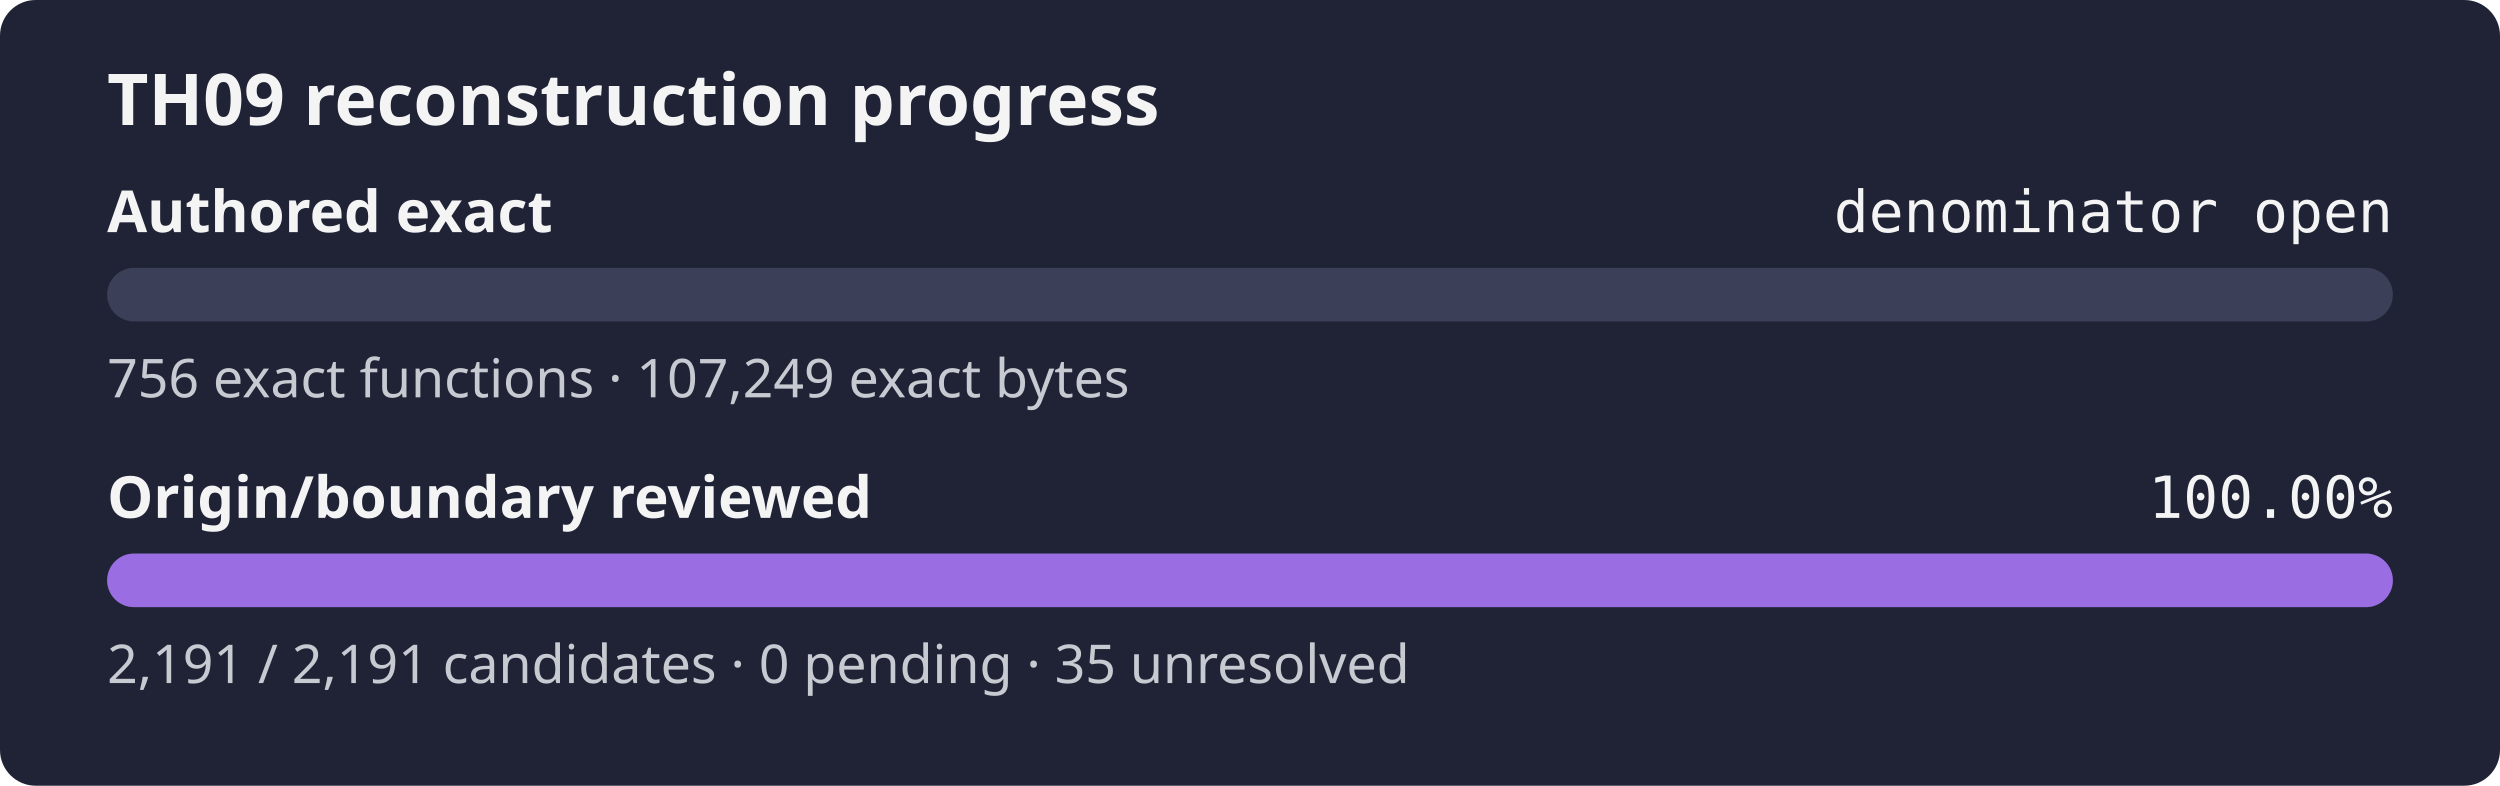
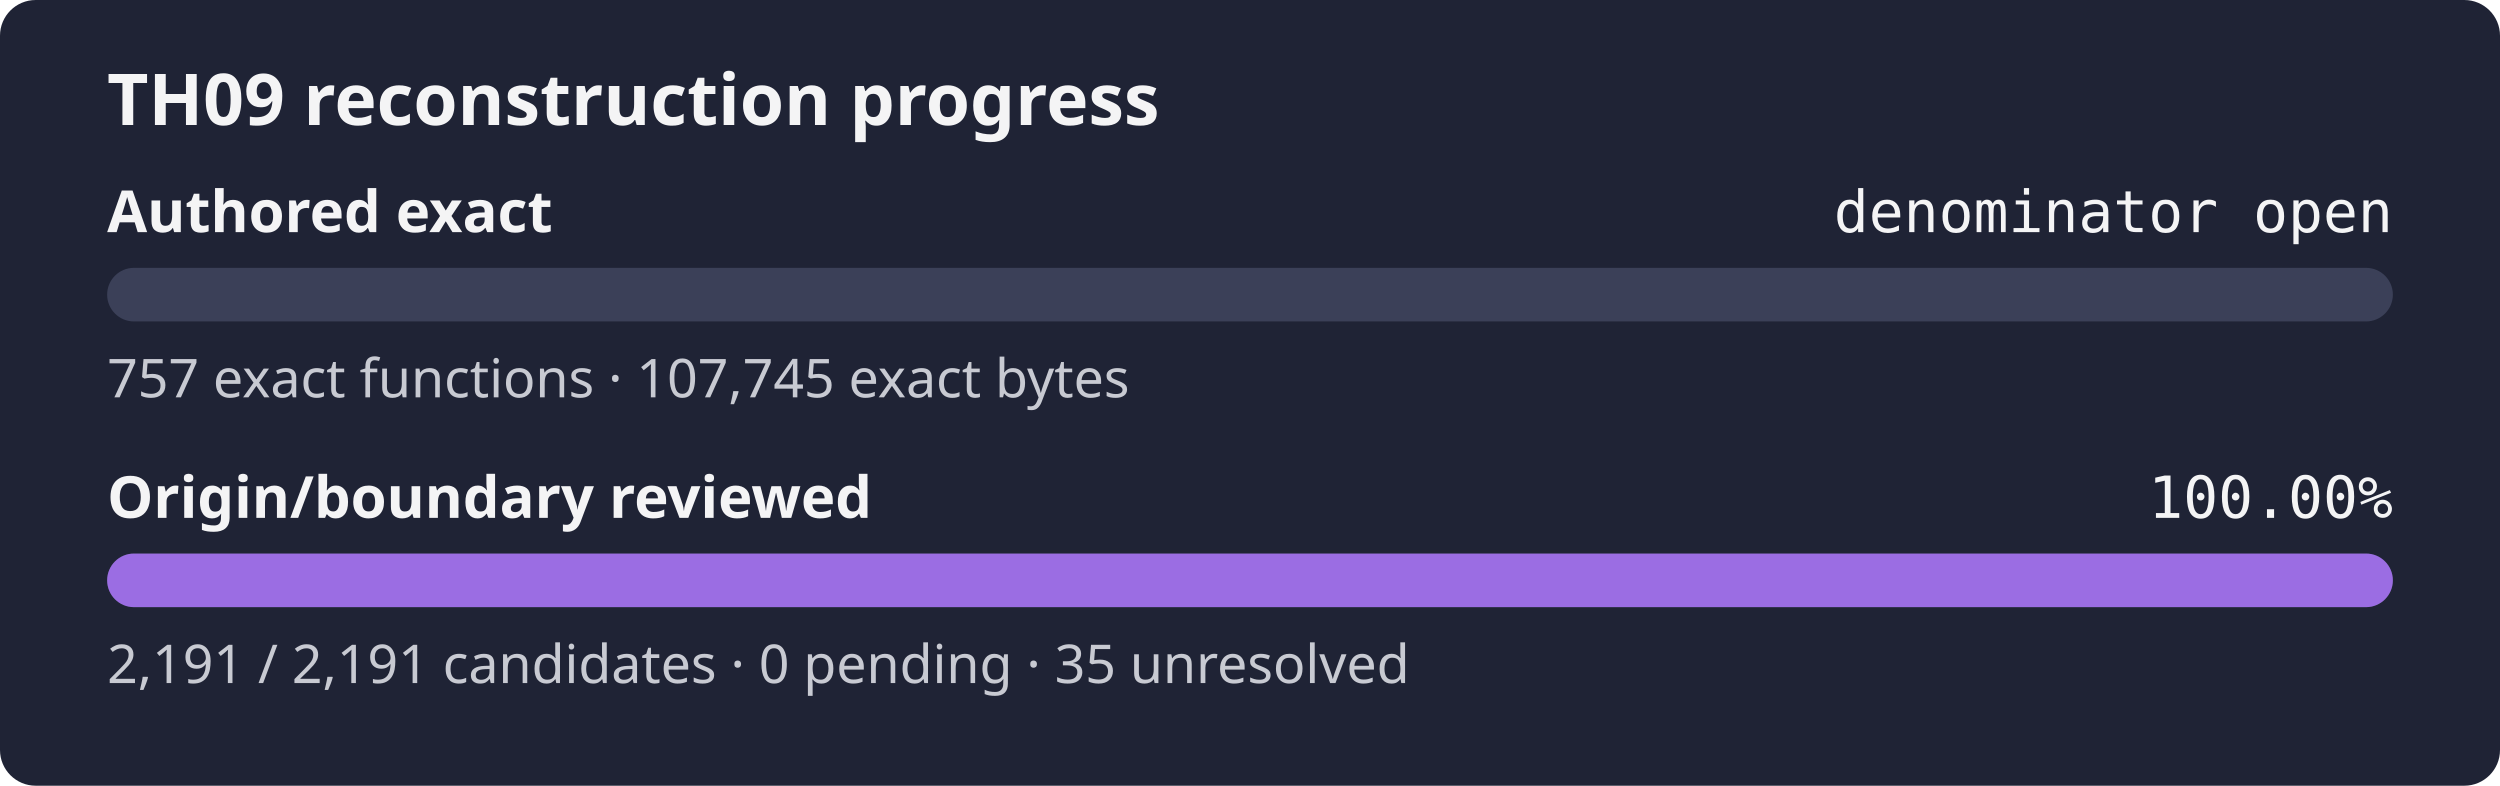
<svg xmlns="http://www.w3.org/2000/svg" width="560" height="176" role="img" aria-label="TH09 reconstruction progress: authored exact denominator open, origin review 100.00%">
  <rect width="560" height="176" rx="8" fill="#1f2335" />
  <text x="24" y="28" fill="#f4f4f5" font-family="sans-serif" font-size="16" font-weight="600">TH09 reconstruction progress</text>
  <text x="24" y="52" fill="#f4f4f5" font-family="sans-serif" font-size="13" font-weight="600">Authored exact</text>
  <text x="536" y="52" fill="#f4f4f5" text-anchor="end" font-family="monospace" font-size="13">denominator open</text>
  <rect x="24" y="60" width="512" height="12" rx="6" fill="#3b4058" />
  <rect x="24" y="60" width="0.00" height="12" rx="6" fill="#9b6de3" />
-   <text x="24" y="89" fill="#c8cad2" font-family="sans-serif" font-size="12">756 exact functions · 107,249 exact bytes</text>
+   <text x="24" y="89" fill="#c8cad2" font-family="sans-serif" font-size="12">757 exact functions · 107,745 exact bytes</text>
  <text x="24" y="116" fill="#f4f4f5" font-family="sans-serif" font-size="13" font-weight="600">Origin/boundary reviewed</text>
  <text x="536" y="116" fill="#f4f4f5" text-anchor="end" font-family="monospace" font-size="13">100.00%</text>
  <rect x="24" y="124" width="512" height="12" rx="6" fill="#3b4058" />
  <rect x="24" y="124" width="512.00" height="12" rx="6" fill="#9b6de3" />
  <text x="24" y="153" fill="#c8cad2" font-family="sans-serif" font-size="12">2,191 / 2,191 candidates · 0 pending · 35 unresolved</text>
</svg>
